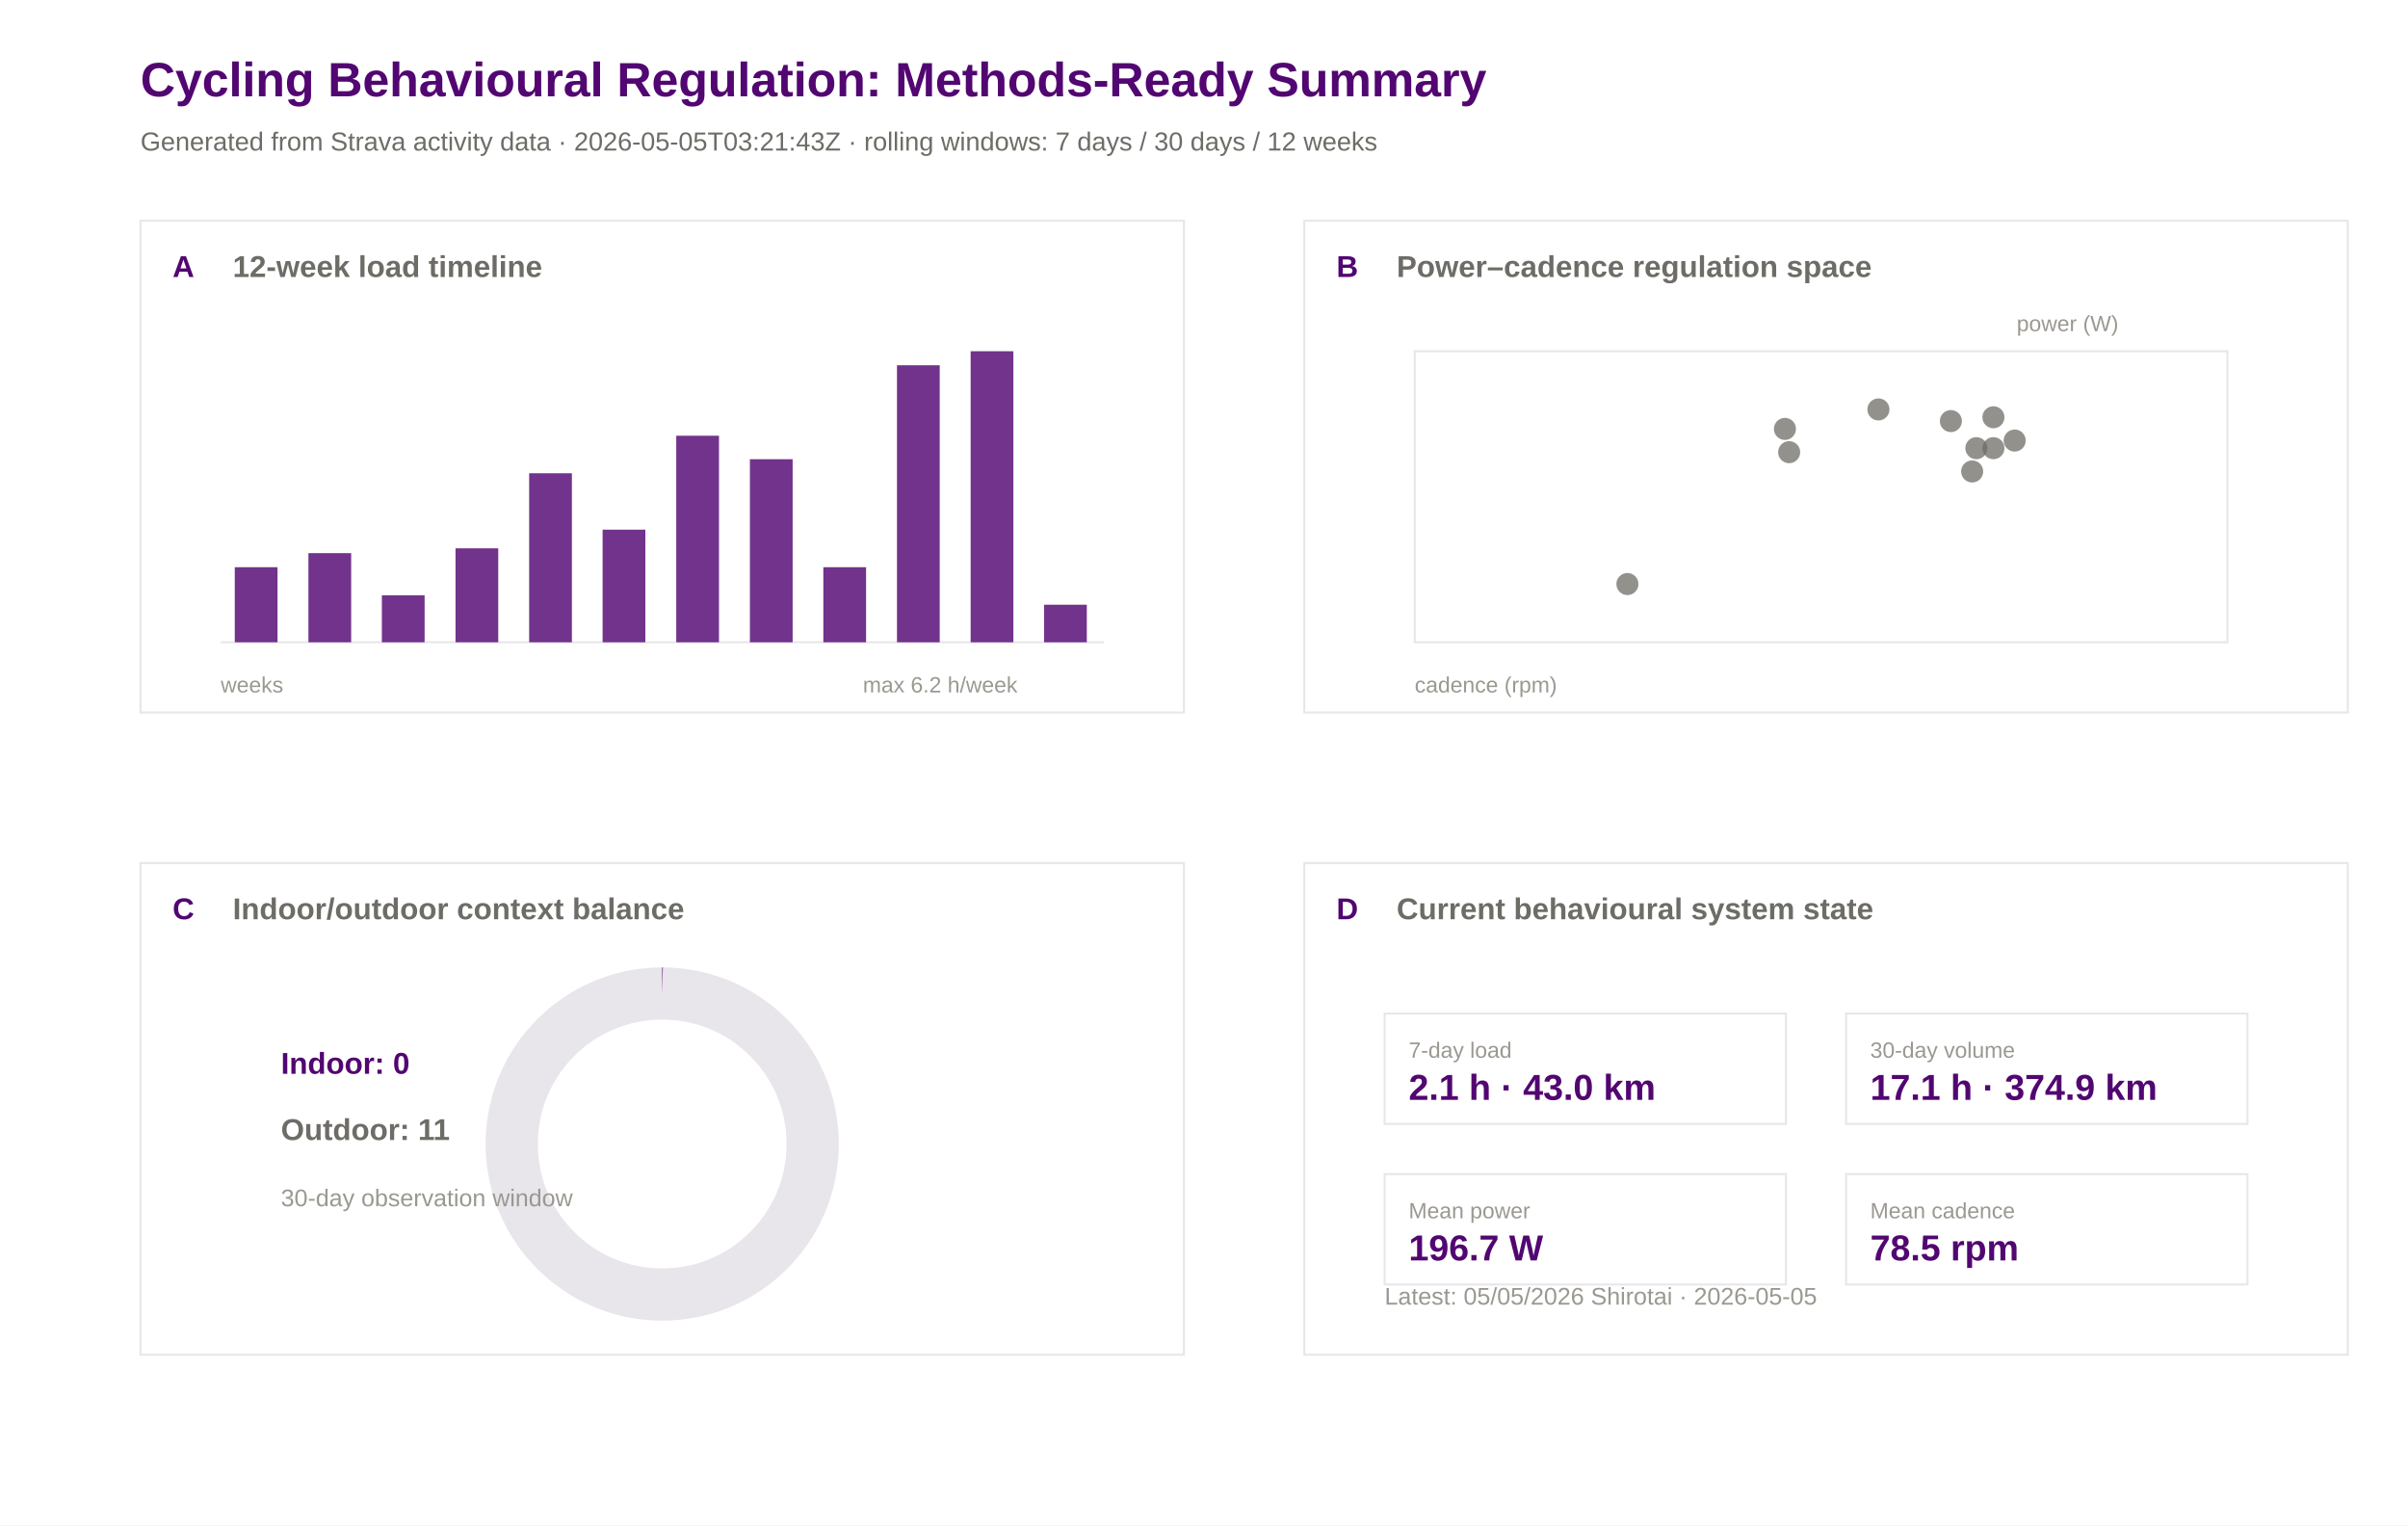
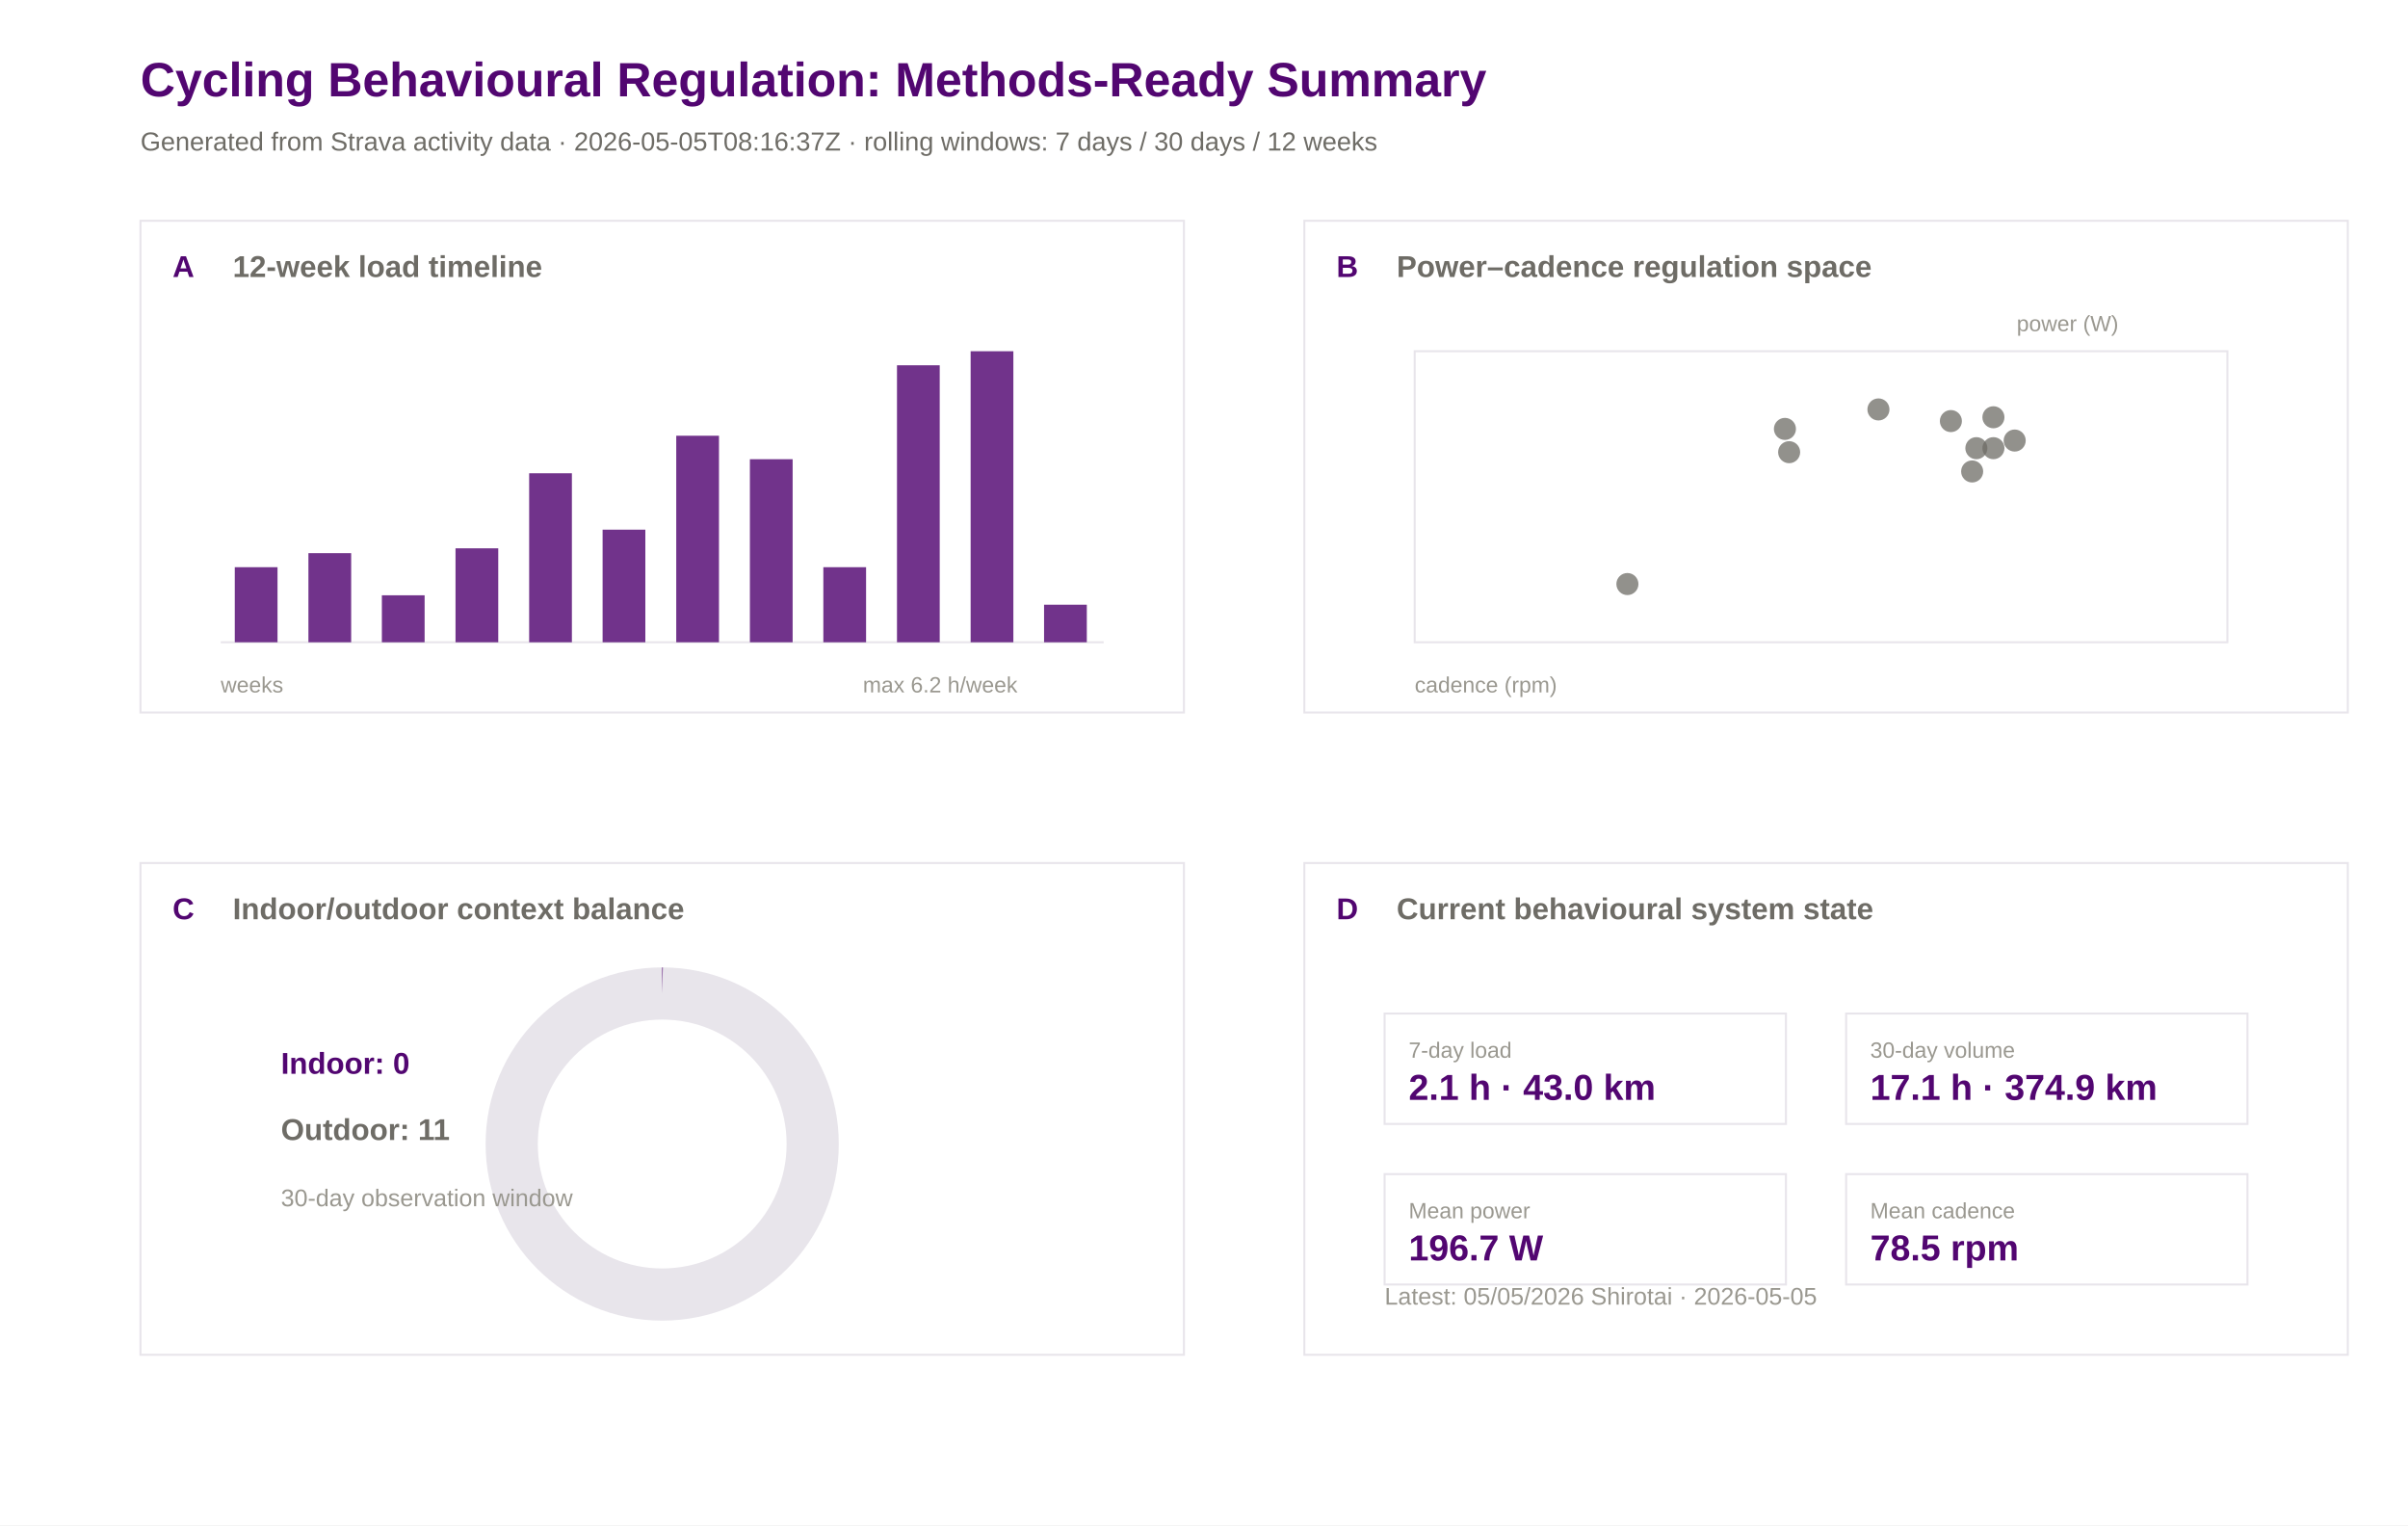
<svg xmlns="http://www.w3.org/2000/svg" width="1200" height="760" viewBox="0 0 1200 760">
  <rect width="100%" height="100%" fill="#ffffff" />
  <text x="70.0" y="48.0" font-family="Arial" font-size="24" font-weight="600" fill="#520671">Cycling Behavioural Regulation: Methods-Ready Summary</text>
-   <text x="70.0" y="75.0" font-family="Arial" font-size="13" font-weight="400" fill="#6e6c66">Generated from Strava activity data · 2026-05-05T03:21:43Z · rolling windows: 7 days / 30 days / 12 weeks</text>
+   <text x="70.0" y="75.0" font-family="Arial" font-size="13" font-weight="400" fill="#6e6c66">Generated from Strava activity data · 2026-05-05T08:16:37Z · rolling windows: 7 days / 30 days / 12 weeks</text>
  <rect x="70" y="110" width="520" height="245" fill="#ffffff" stroke="#e8e5eb" stroke-width="1" />
  <text x="86.0" y="138.0" font-family="Arial" font-size="15" font-weight="600" fill="#520671">A</text>
  <text x="116.0" y="138.0" font-family="Arial" font-size="15" font-weight="600" fill="#6e6c66">12-week load timeline</text>
  <rect x="650" y="110" width="520" height="245" fill="#ffffff" stroke="#e8e5eb" stroke-width="1" />
  <text x="666.0" y="138.0" font-family="Arial" font-size="15" font-weight="600" fill="#520671">B</text>
  <text x="696.0" y="138.0" font-family="Arial" font-size="15" font-weight="600" fill="#6e6c66">Power–cadence regulation space</text>
  <rect x="70" y="430" width="520" height="245" fill="#ffffff" stroke="#e8e5eb" stroke-width="1" />
  <text x="86.0" y="458.0" font-family="Arial" font-size="15" font-weight="600" fill="#520671">C</text>
  <text x="116.0" y="458.0" font-family="Arial" font-size="15" font-weight="600" fill="#6e6c66">Indoor/outdoor context balance</text>
  <rect x="650" y="430" width="520" height="245" fill="#ffffff" stroke="#e8e5eb" stroke-width="1" />
  <text x="666.0" y="458.0" font-family="Arial" font-size="15" font-weight="600" fill="#520671">D</text>
  <text x="696.0" y="458.0" font-family="Arial" font-size="15" font-weight="600" fill="#6e6c66">Current behavioural system state</text>
  <line x1="110" y1="320" x2="550" y2="320" stroke="#e8e5eb" />
  <rect x="117.0" y="282.6" width="21.3" height="37.4" fill="#520671" opacity="0.82" />
  <rect x="153.7" y="275.6" width="21.3" height="44.4" fill="#520671" opacity="0.82" />
  <rect x="190.3" y="296.6" width="21.3" height="23.4" fill="#520671" opacity="0.82" />
  <rect x="227.0" y="273.2" width="21.3" height="46.8" fill="#520671" opacity="0.82" />
  <rect x="263.7" y="235.8" width="21.3" height="84.2" fill="#520671" opacity="0.82" />
  <rect x="300.3" y="263.9" width="21.3" height="56.1" fill="#520671" opacity="0.82" />
  <rect x="337.0" y="217.1" width="21.3" height="102.9" fill="#520671" opacity="0.82" />
  <rect x="373.7" y="228.8" width="21.3" height="91.2" fill="#520671" opacity="0.82" />
  <rect x="410.3" y="282.6" width="21.3" height="37.4" fill="#520671" opacity="0.82" />
  <rect x="447.0" y="182.0" width="21.3" height="138.0" fill="#520671" opacity="0.82" />
  <rect x="483.7" y="175.0" width="21.3" height="145.0" fill="#520671" opacity="0.82" />
  <rect x="520.3" y="301.3" width="21.3" height="18.7" fill="#520671" opacity="0.82" />
  <text x="110.0" y="345.0" font-family="Arial" font-size="11" font-weight="400" fill="#9a9890">weeks</text>
  <text x="430.0" y="345.0" font-family="Arial" font-size="11" font-weight="400" fill="#9a9890">max 6.2 h/week</text>
  <rect x="705" y="175" width="405" height="145" fill="#ffffff" stroke="#e8e5eb" />
  <circle cx="972.2" cy="209.8" r="5.5" fill="#6e6c66" opacity="0.75" />
  <circle cx="993.4" cy="223.3" r="5.5" fill="#6e6c66" opacity="0.75" />
  <circle cx="1004.0" cy="219.5" r="5.5" fill="#6e6c66" opacity="0.75" />
  <circle cx="984.9" cy="223.3" r="5.5" fill="#6e6c66" opacity="0.75" />
  <circle cx="993.4" cy="207.9" r="5.5" fill="#6e6c66" opacity="0.75" />
  <circle cx="811.0" cy="291.0" r="5.5" fill="#6e6c66" opacity="0.75" />
  <circle cx="982.8" cy="234.9" r="5.5" fill="#6e6c66" opacity="0.75" />
  <circle cx="891.6" cy="225.3" r="5.5" fill="#6e6c66" opacity="0.75" />
  <circle cx="936.1" cy="204.0" r="5.5" fill="#6e6c66" opacity="0.75" />
  <circle cx="889.5" cy="213.7" r="5.5" fill="#6e6c66" opacity="0.75" />
  <text x="705.0" y="345.0" font-family="Arial" font-size="11" font-weight="400" fill="#9a9890">cadence (rpm)</text>
  <text x="1005.0" y="165.0" font-family="Arial" font-size="11" font-weight="400" fill="#9a9890">power (W)</text>
  <circle cx="330" cy="570" r="75" fill="none" stroke="#e8e5eb" stroke-width="26" />
  <circle cx="330" cy="570" r="75" fill="none" stroke="#520671" stroke-width="26" stroke-dasharray="0.0 471.2" transform="rotate(-90 330 570)" />
  <text x="140.0" y="535.0" font-family="Arial" font-size="15" font-weight="600" fill="#520671">Indoor: 0</text>
  <text x="140.0" y="568.0" font-family="Arial" font-size="15" font-weight="600" fill="#6e6c66">Outdoor: 11</text>
  <text x="140.0" y="601.0" font-family="Arial" font-size="12" font-weight="400" fill="#9a9890">30-day observation window</text>
  <rect x="690" y="505" width="200" height="55" fill="#ffffff" stroke="#e8e5eb" />
  <text x="702.0" y="527.0" font-family="Arial" font-size="11" font-weight="500" fill="#9a9890">7-day load</text>
  <text x="702.0" y="548.0" font-family="Arial" font-size="18" font-weight="600" fill="#520671">2.1 h · 43.0 km</text>
  <rect x="920" y="505" width="200" height="55" fill="#ffffff" stroke="#e8e5eb" />
  <text x="932.0" y="527.0" font-family="Arial" font-size="11" font-weight="500" fill="#9a9890">30-day volume</text>
  <text x="932.0" y="548.0" font-family="Arial" font-size="18" font-weight="600" fill="#520671">17.1 h · 374.9 km</text>
  <rect x="690" y="585" width="200" height="55" fill="#ffffff" stroke="#e8e5eb" />
  <text x="702.0" y="607.0" font-family="Arial" font-size="11" font-weight="500" fill="#9a9890">Mean power</text>
  <text x="702.0" y="628.0" font-family="Arial" font-size="18" font-weight="600" fill="#520671">196.7 W</text>
  <rect x="920" y="585" width="200" height="55" fill="#ffffff" stroke="#e8e5eb" />
  <text x="932.0" y="607.0" font-family="Arial" font-size="11" font-weight="500" fill="#9a9890">Mean cadence</text>
  <text x="932.0" y="628.0" font-family="Arial" font-size="18" font-weight="600" fill="#520671">78.5 rpm</text>
  <text x="690.0" y="650.0" font-family="Arial" font-size="12" font-weight="400" fill="#9a9890">Latest: 05/05/2026 Shirotai · 2026-05-05</text>
</svg>
